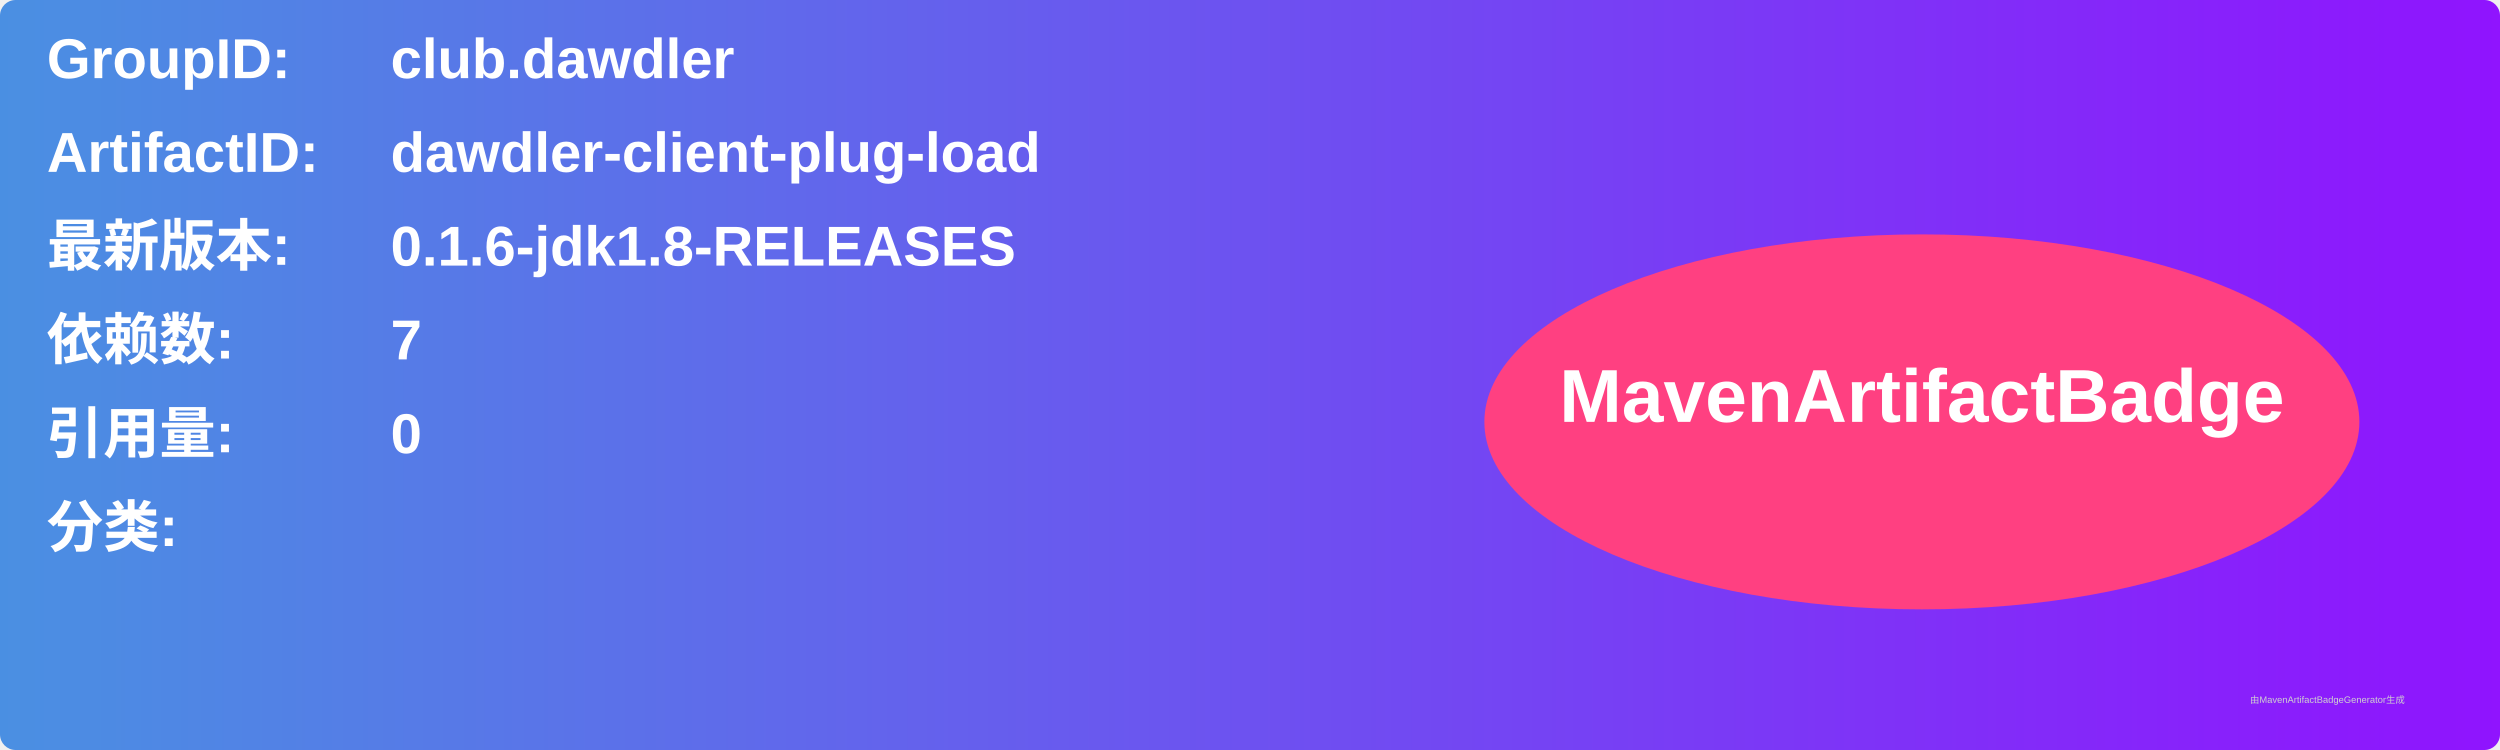
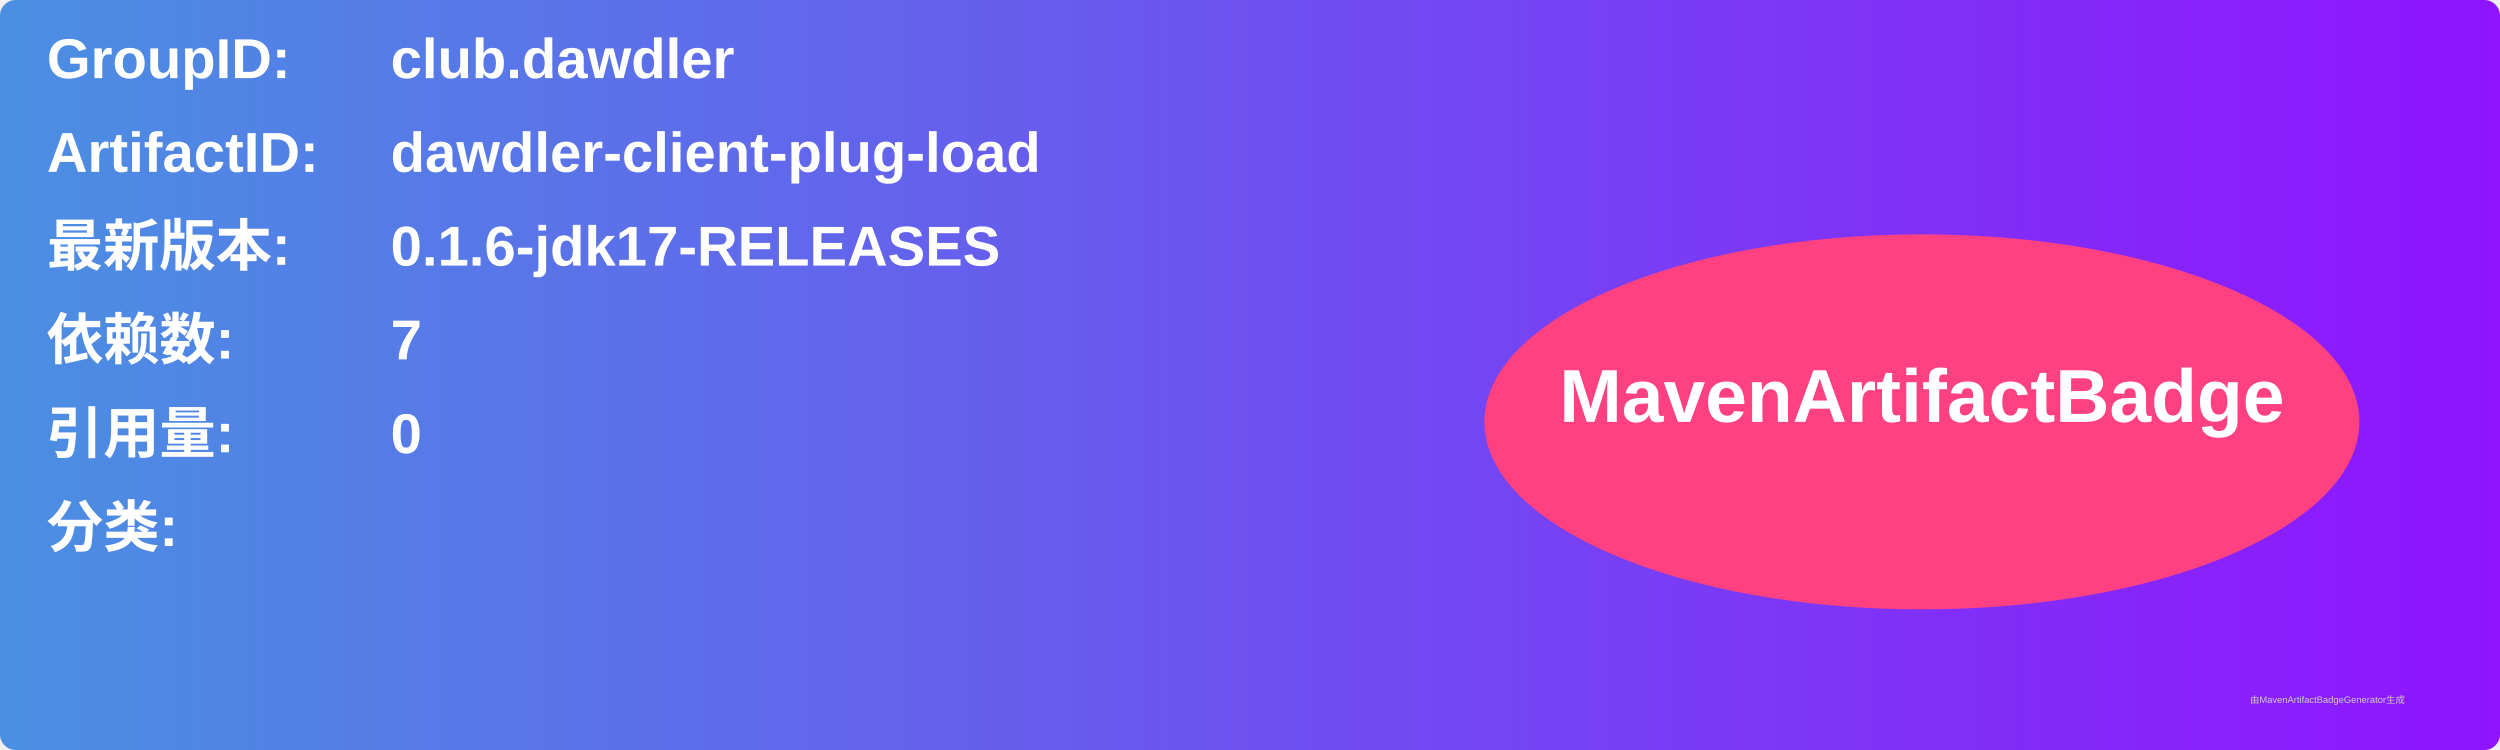
<svg xmlns="http://www.w3.org/2000/svg" width="800" height="240" viewBox="0 0 800 240">
  <linearGradient id="grad" x1="0%" y1="0%" x2="100%" y2="0%">
    <stop offset="0%" stop-color="#4a90e2" />
    <stop offset="100%" stop-color="#9013fe" />
  </linearGradient>
  <rect width="100%" height="100%" rx="5" ry="5" fill="url(#grad)" />
  <g transform="translate(15, 15)">
    <text x="0" y="10" font-family="Arial" font-size="18" fill="white" font-weight="bold" width="260">GroupID:</text>
    <text x="110" y="10" font-family="Arial" font-size="18" fill="white" font-weight="bold" width="460">club.dawdler</text>
    <text x="0" y="40" font-family="Arial" font-size="18" fill="white" font-weight="bold" width="260">ArtifactID:</text>
    <text x="110" y="40" font-family="Arial" font-size="18" fill="white" font-weight="bold" width="460">dawdler-client-plug-load</text>
    <text x="0" y="70" font-family="Arial" font-size="18" fill="white" font-weight="bold">最新版本:</text>
    <text x="110" y="70" font-family="Arial" font-size="18" fill="white" font-weight="bold">
-       <tspan font-weight="bold">0.1.6-jdk1.8-RELEASES</tspan>
+       <tspan font-weight="bold">0.1.6-jdk17-RELEASES</tspan>
    </text>
    <text x="0" y="100" font-family="Arial" font-size="18" fill="white" font-weight="bold">依赖数: </text>
    <text x="110" y="100" font-family="Arial" font-size="18" fill="white">
      <tspan font-weight="bold">7</tspan>
    </text>
    <text x="0" y="130" font-family="Arial" font-size="18" fill="white" font-weight="bold">引用量: </text>
    <text x="110" y="130" font-family="Arial" font-size="18" fill="white">
      <tspan font-weight="bold">0</tspan>
    </text>
    <text x="0" y="160" font-family="Arial" font-size="18" fill="white" font-weight="bold">分类:</text>
    <text x="10" y="190" font-family="Arial" font-size="10" fill="white">
      <tspan font-weight="bold" />
    </text>
    <ellipse cx="600" cy="120" rx="140" ry="60" fill="#ff4081" />
    <text x="600" y="120" text-anchor="middle" font-family="Arial" font-size="24" fill="white" font-weight="bold">MavenArtifactBadge</text>
  </g>
  <text x="720" y="225" font-family="Arial" font-size="3" fill="#d0d0d0">由MavenArtifactBadgeGenerator生成</text>
</svg>
